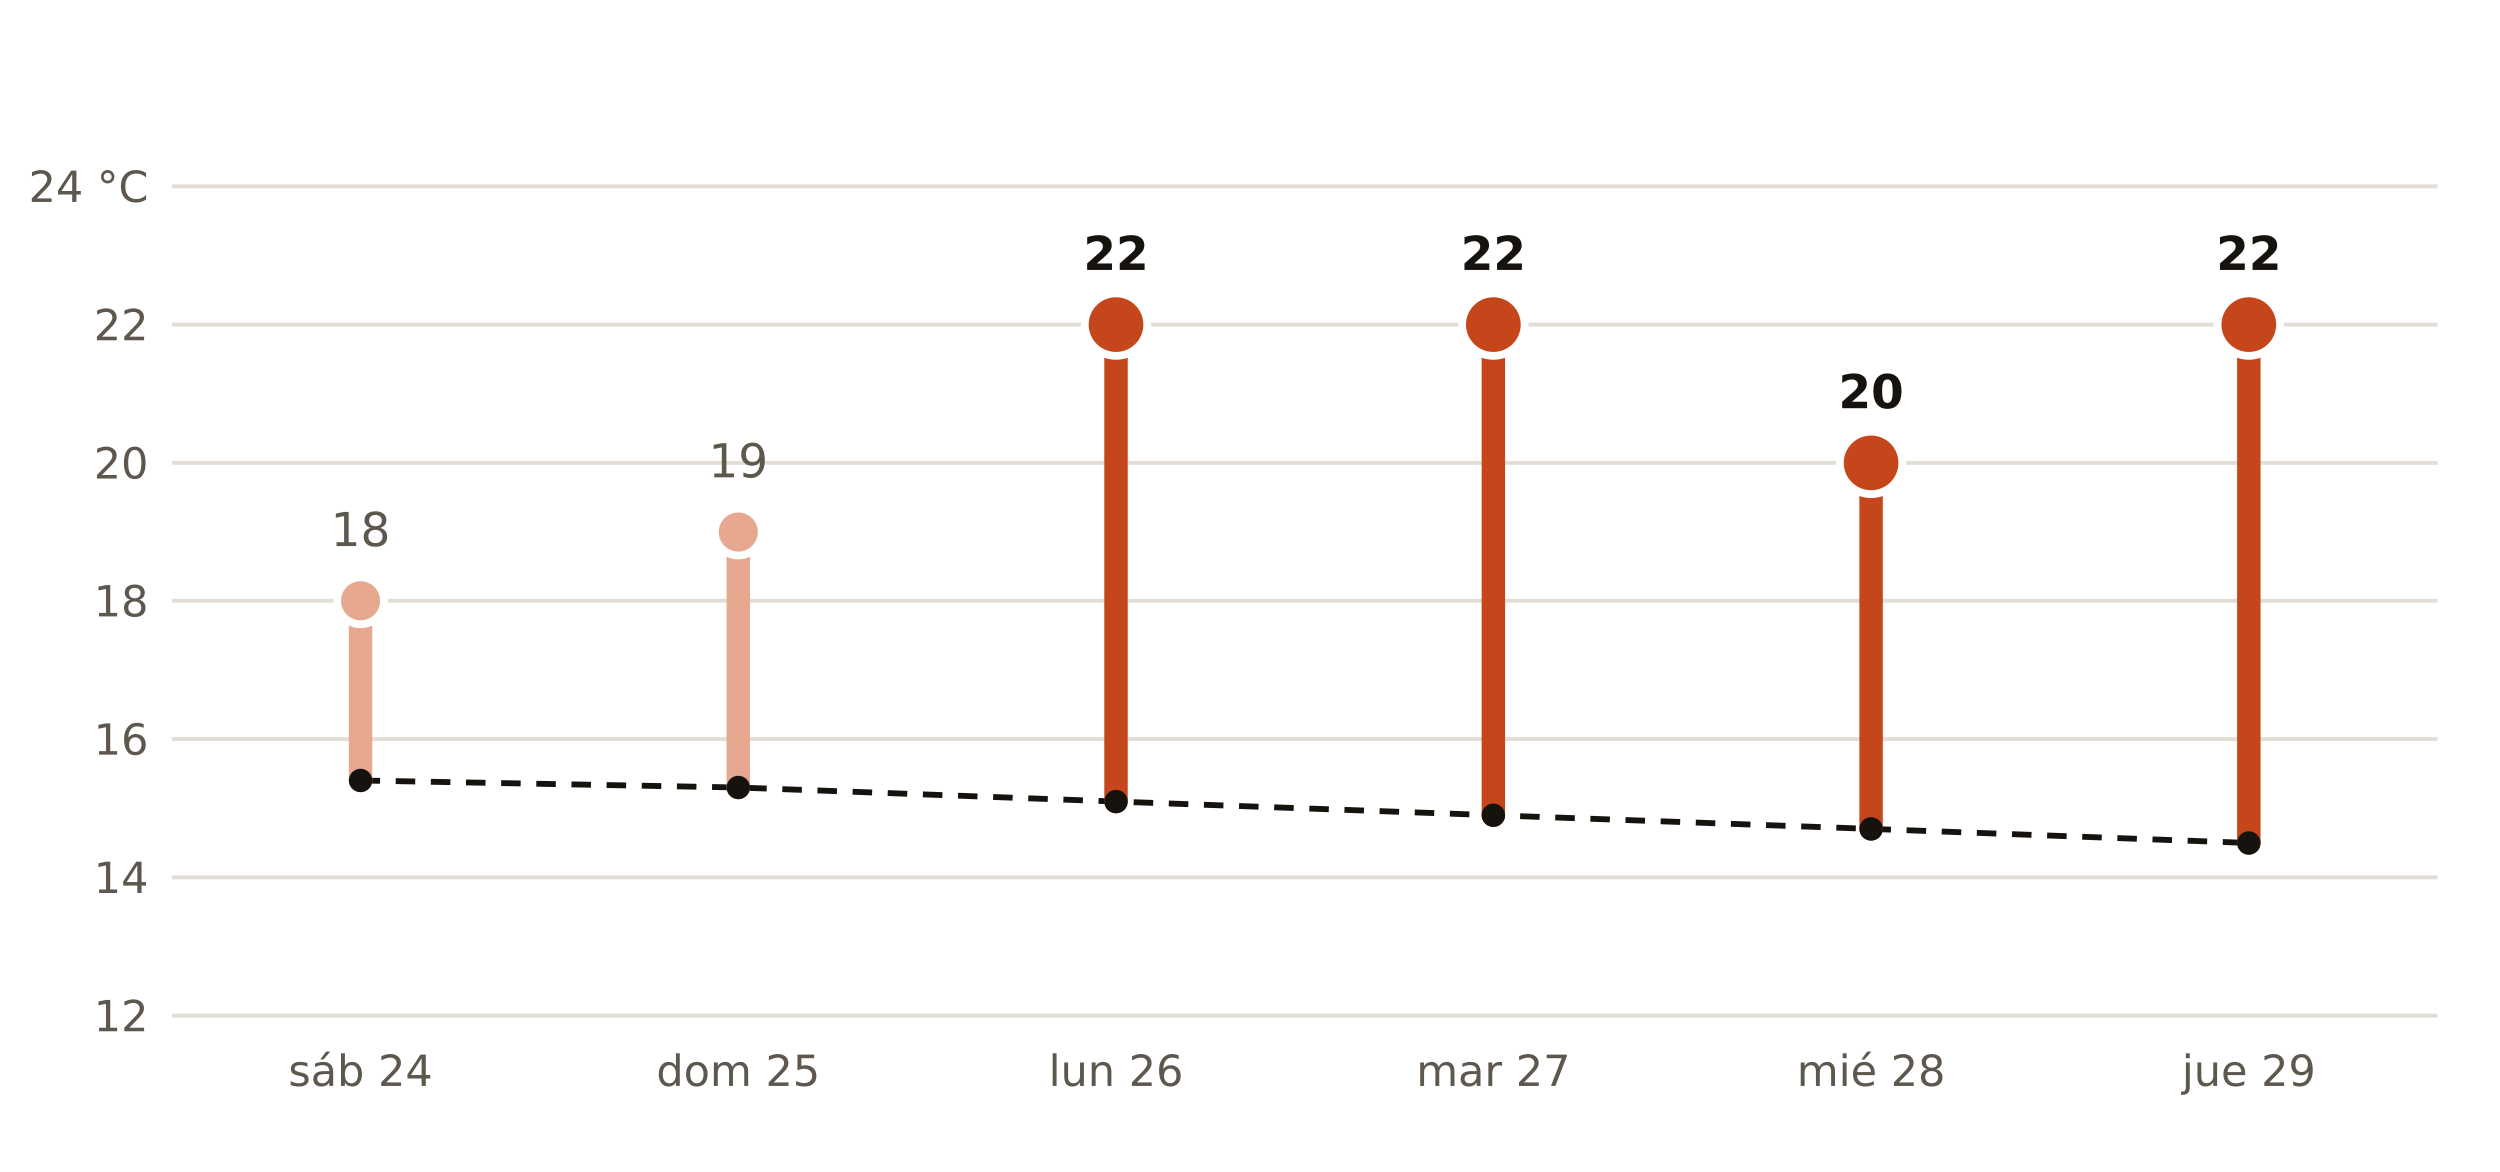
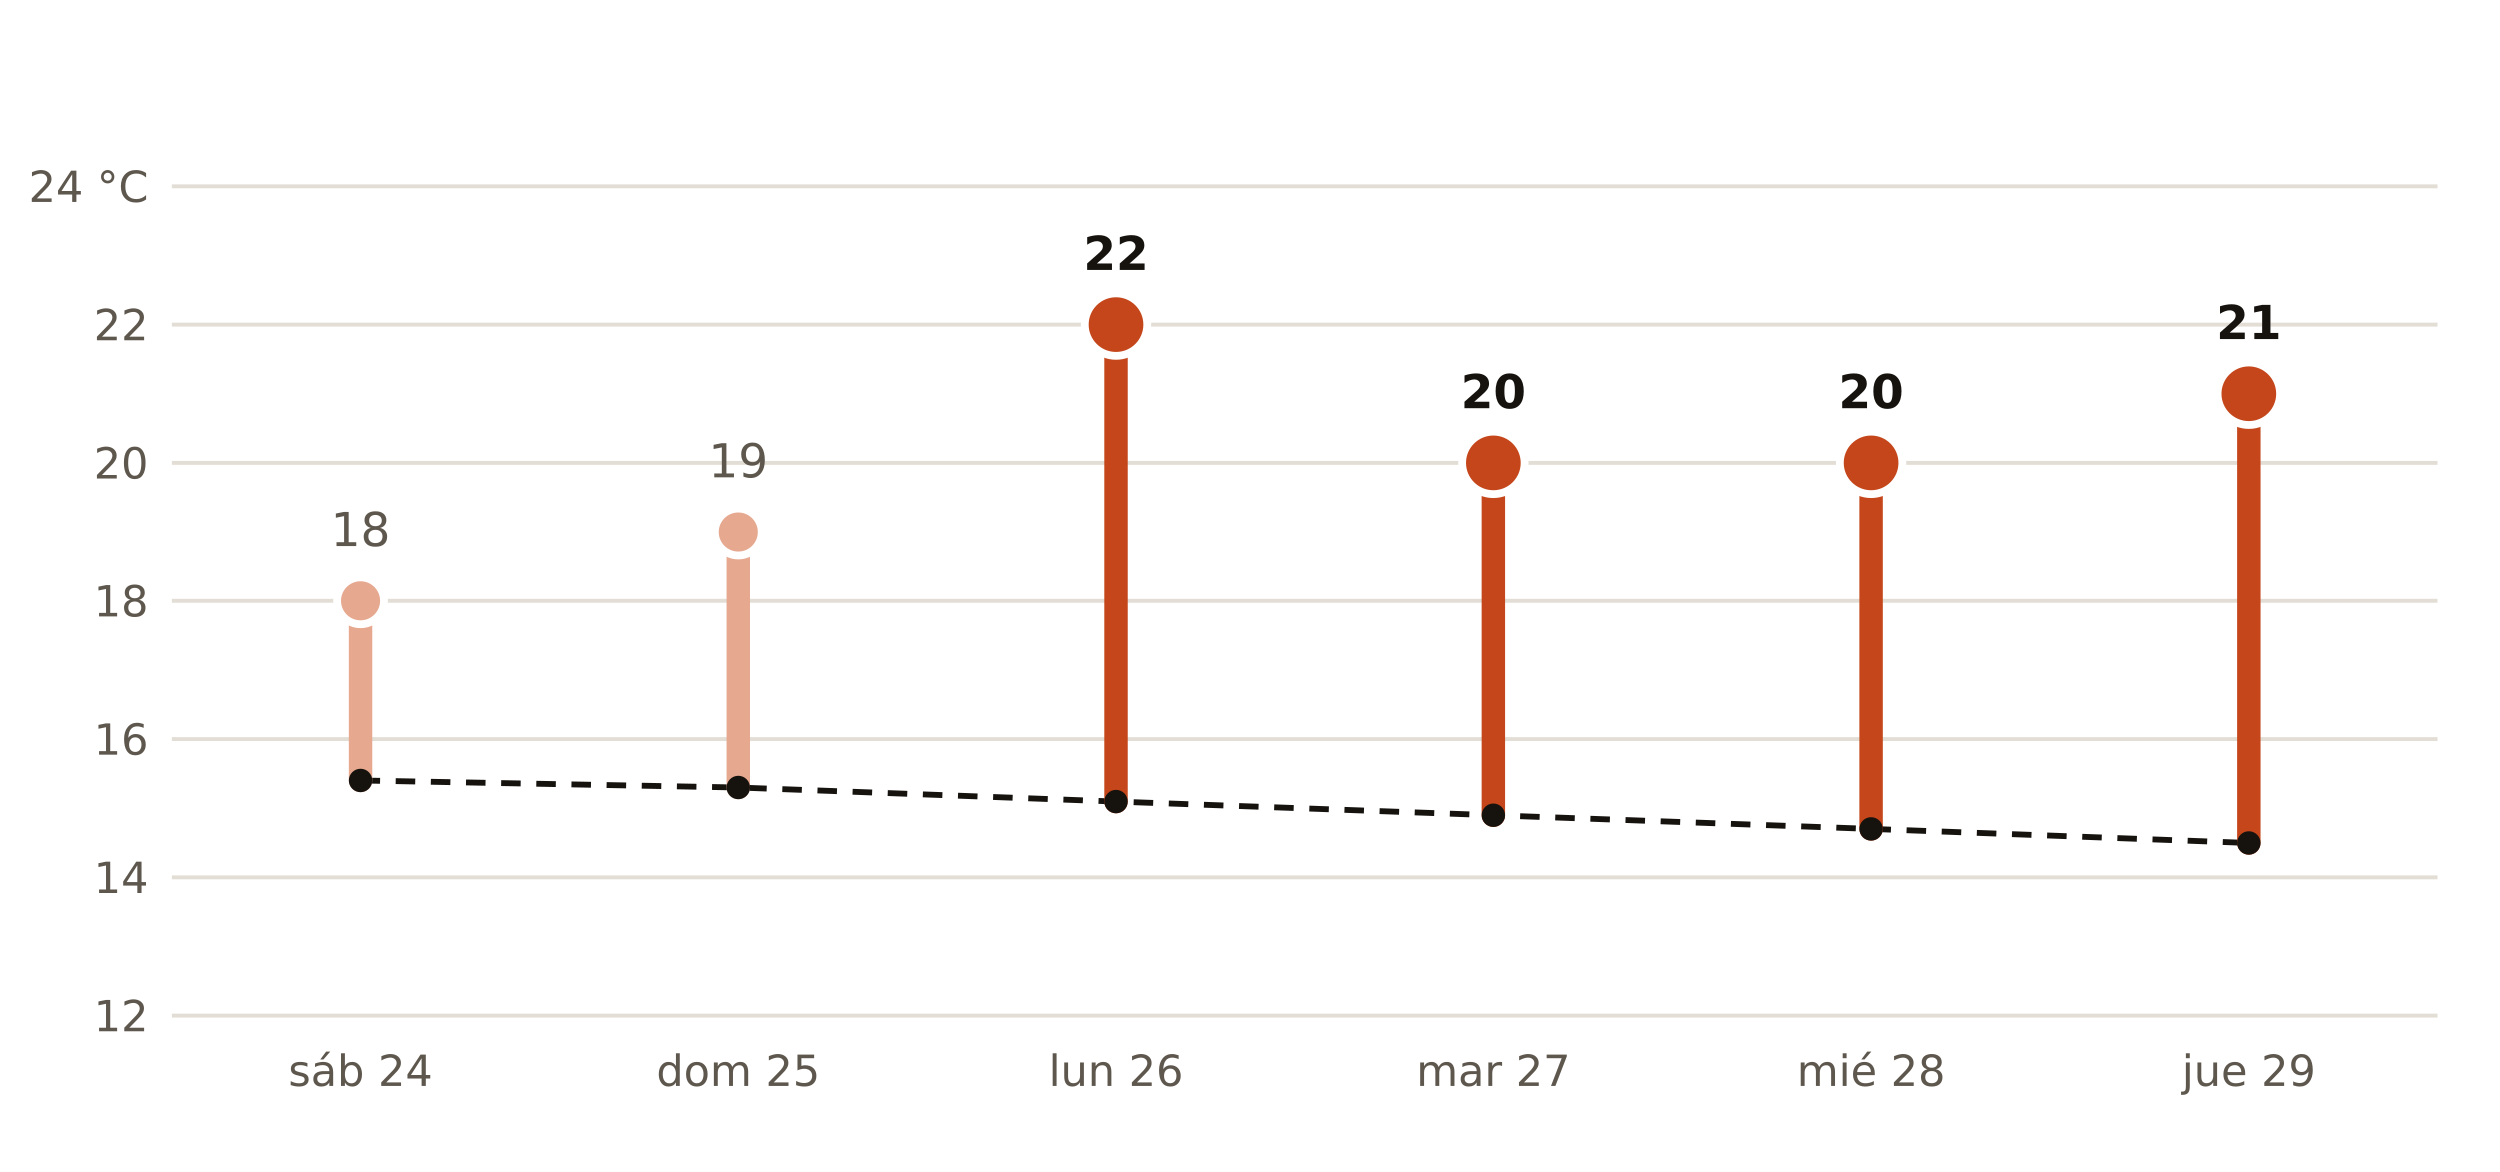
<svg xmlns="http://www.w3.org/2000/svg" viewBox="0 0 640 300" width="640" height="300" role="img" aria-label="Máxima prevista por AEMET en Ávila frente a la normal de la estación de Ávila">
  <rect width="640" height="300" fill="#FFFFFF" />
  <polyline points="92.3,199.8 189.0,201.6 285.7,205.2 382.3,208.7 479.0,212.2 575.7,215.8" fill="none" stroke="#16130F" stroke-width="1.5" stroke-dasharray="5 4" />
  <line x1="44" x2="624" y1="260.0" y2="260.0" stroke="#E3DED5" stroke-width="1" />
  <text x="38.0" y="264.0" font-size="11" fill="#5E574E" text-anchor="end" font-weight="400" font-family="Public Sans, DejaVu Sans, Arial, sans-serif">12</text>
  <line x1="44" x2="624" y1="224.6" y2="224.6" stroke="#E3DED5" stroke-width="1" />
  <text x="38.0" y="228.6" font-size="11" fill="#5E574E" text-anchor="end" font-weight="400" font-family="Public Sans, DejaVu Sans, Arial, sans-serif">14</text>
  <line x1="44" x2="624" y1="189.2" y2="189.2" stroke="#E3DED5" stroke-width="1" />
  <text x="38.0" y="193.2" font-size="11" fill="#5E574E" text-anchor="end" font-weight="400" font-family="Public Sans, DejaVu Sans, Arial, sans-serif">16</text>
  <line x1="44" x2="624" y1="153.8" y2="153.8" stroke="#E3DED5" stroke-width="1" />
  <text x="38.0" y="157.8" font-size="11" fill="#5E574E" text-anchor="end" font-weight="400" font-family="Public Sans, DejaVu Sans, Arial, sans-serif">18</text>
  <line x1="44" x2="624" y1="118.5" y2="118.5" stroke="#E3DED5" stroke-width="1" />
  <text x="38.0" y="122.5" font-size="11" fill="#5E574E" text-anchor="end" font-weight="400" font-family="Public Sans, DejaVu Sans, Arial, sans-serif">20</text>
  <line x1="44" x2="624" y1="83.1" y2="83.1" stroke="#E3DED5" stroke-width="1" />
  <text x="38.0" y="87.1" font-size="11" fill="#5E574E" text-anchor="end" font-weight="400" font-family="Public Sans, DejaVu Sans, Arial, sans-serif">22</text>
  <line x1="44" x2="624" y1="47.7" y2="47.7" stroke="#E3DED5" stroke-width="1" />
  <text x="38.0" y="51.7" font-size="11" fill="#5E574E" text-anchor="end" font-weight="400" font-family="Public Sans, DejaVu Sans, Arial, sans-serif">24 °C</text>
  <line x1="92.3" x2="92.3" y1="199.8" y2="153.8" stroke="#E6A88F" stroke-width="6" stroke-linecap="round" />
  <circle cx="92.3" cy="153.8" r="6" fill="#E6A88F" stroke="#FFFFFF" stroke-width="2" />
  <text x="92.3" y="139.8" font-size="12" fill="#5E574E" text-anchor="middle" font-weight="400" font-family="Public Sans, DejaVu Sans, Arial, sans-serif">18</text>
  <text x="92.3" y="278.0" font-size="11" fill="#5E574E" text-anchor="middle" font-weight="400" font-family="Public Sans, DejaVu Sans, Arial, sans-serif">sáb 24</text>
  <line x1="189.0" x2="189.0" y1="201.6" y2="136.2" stroke="#E6A88F" stroke-width="6" stroke-linecap="round" />
  <circle cx="189.0" cy="136.2" r="6" fill="#E6A88F" stroke="#FFFFFF" stroke-width="2" />
  <text x="189.0" y="122.2" font-size="12" fill="#5E574E" text-anchor="middle" font-weight="400" font-family="Public Sans, DejaVu Sans, Arial, sans-serif">19</text>
  <text x="189.0" y="278.0" font-size="11" fill="#5E574E" text-anchor="middle" font-weight="400" font-family="Public Sans, DejaVu Sans, Arial, sans-serif">dom 25</text>
  <line x1="285.7" x2="285.7" y1="205.2" y2="83.1" stroke="#C4461A" stroke-width="6" stroke-linecap="round" />
  <circle cx="285.7" cy="83.1" r="8" fill="#C4461A" stroke="#FFFFFF" stroke-width="2" />
  <text x="285.7" y="69.1" font-size="12" fill="#16130F" text-anchor="middle" font-weight="700" font-family="Public Sans, DejaVu Sans, Arial, sans-serif">22</text>
  <text x="285.7" y="278.0" font-size="11" fill="#5E574E" text-anchor="middle" font-weight="400" font-family="Public Sans, DejaVu Sans, Arial, sans-serif">lun 26</text>
-   <line x1="382.3" x2="382.3" y1="208.7" y2="83.1" stroke="#C4461A" stroke-width="6" stroke-linecap="round" />
-   <circle cx="382.3" cy="83.1" r="8" fill="#C4461A" stroke="#FFFFFF" stroke-width="2" />
-   <text x="382.3" y="69.1" font-size="12" fill="#16130F" text-anchor="middle" font-weight="700" font-family="Public Sans, DejaVu Sans, Arial, sans-serif">22</text>
+   <line x1="382.3" x2="382.3" y1="208.7" y2="118.5" stroke="#C4461A" stroke-width="6" stroke-linecap="round" />
+   <circle cx="382.3" cy="118.5" r="8" fill="#C4461A" stroke="#FFFFFF" stroke-width="2" />
+   <text x="382.3" y="104.5" font-size="12" fill="#16130F" text-anchor="middle" font-weight="700" font-family="Public Sans, DejaVu Sans, Arial, sans-serif">20</text>
  <text x="382.3" y="278.0" font-size="11" fill="#5E574E" text-anchor="middle" font-weight="400" font-family="Public Sans, DejaVu Sans, Arial, sans-serif">mar 27</text>
  <line x1="479.0" x2="479.0" y1="212.2" y2="118.5" stroke="#C4461A" stroke-width="6" stroke-linecap="round" />
  <circle cx="479.0" cy="118.5" r="8" fill="#C4461A" stroke="#FFFFFF" stroke-width="2" />
  <text x="479.0" y="104.5" font-size="12" fill="#16130F" text-anchor="middle" font-weight="700" font-family="Public Sans, DejaVu Sans, Arial, sans-serif">20</text>
  <text x="479.0" y="278.0" font-size="11" fill="#5E574E" text-anchor="middle" font-weight="400" font-family="Public Sans, DejaVu Sans, Arial, sans-serif">mié 28</text>
-   <line x1="575.7" x2="575.7" y1="215.8" y2="83.1" stroke="#C4461A" stroke-width="6" stroke-linecap="round" />
-   <circle cx="575.7" cy="83.1" r="8" fill="#C4461A" stroke="#FFFFFF" stroke-width="2" />
-   <text x="575.7" y="69.1" font-size="12" fill="#16130F" text-anchor="middle" font-weight="700" font-family="Public Sans, DejaVu Sans, Arial, sans-serif">22</text>
+   <line x1="575.7" x2="575.7" y1="215.8" y2="100.8" stroke="#C4461A" stroke-width="6" stroke-linecap="round" />
+   <circle cx="575.7" cy="100.8" r="8" fill="#C4461A" stroke="#FFFFFF" stroke-width="2" />
+   <text x="575.7" y="86.8" font-size="12" fill="#16130F" text-anchor="middle" font-weight="700" font-family="Public Sans, DejaVu Sans, Arial, sans-serif">21</text>
  <text x="575.7" y="278.0" font-size="11" fill="#5E574E" text-anchor="middle" font-weight="400" font-family="Public Sans, DejaVu Sans, Arial, sans-serif">jue 29</text>
  <circle cx="92.3" cy="199.8" r="3" fill="#16130F" />
  <circle cx="189.0" cy="201.6" r="3" fill="#16130F" />
  <circle cx="285.7" cy="205.2" r="3" fill="#16130F" />
  <circle cx="382.3" cy="208.7" r="3" fill="#16130F" />
  <circle cx="479.0" cy="212.2" r="3" fill="#16130F" />
  <circle cx="575.7" cy="215.8" r="3" fill="#16130F" />
</svg>
